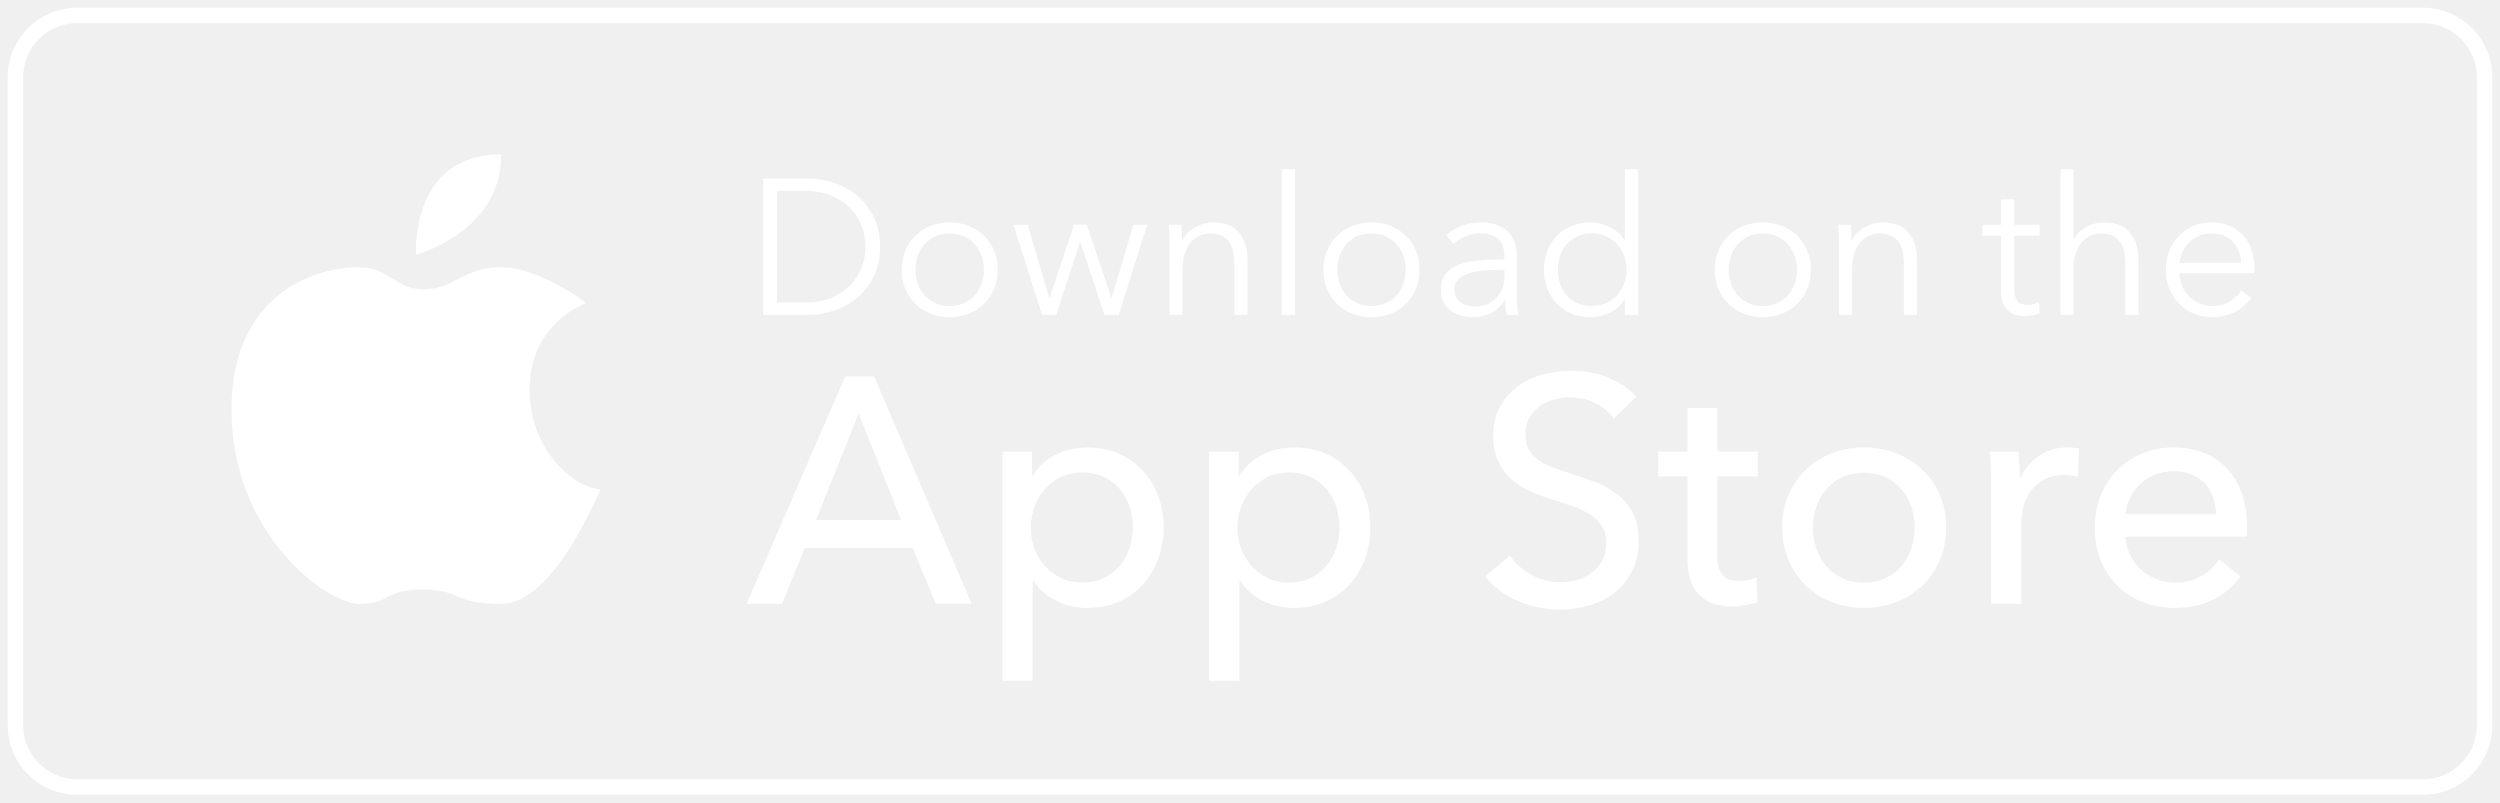
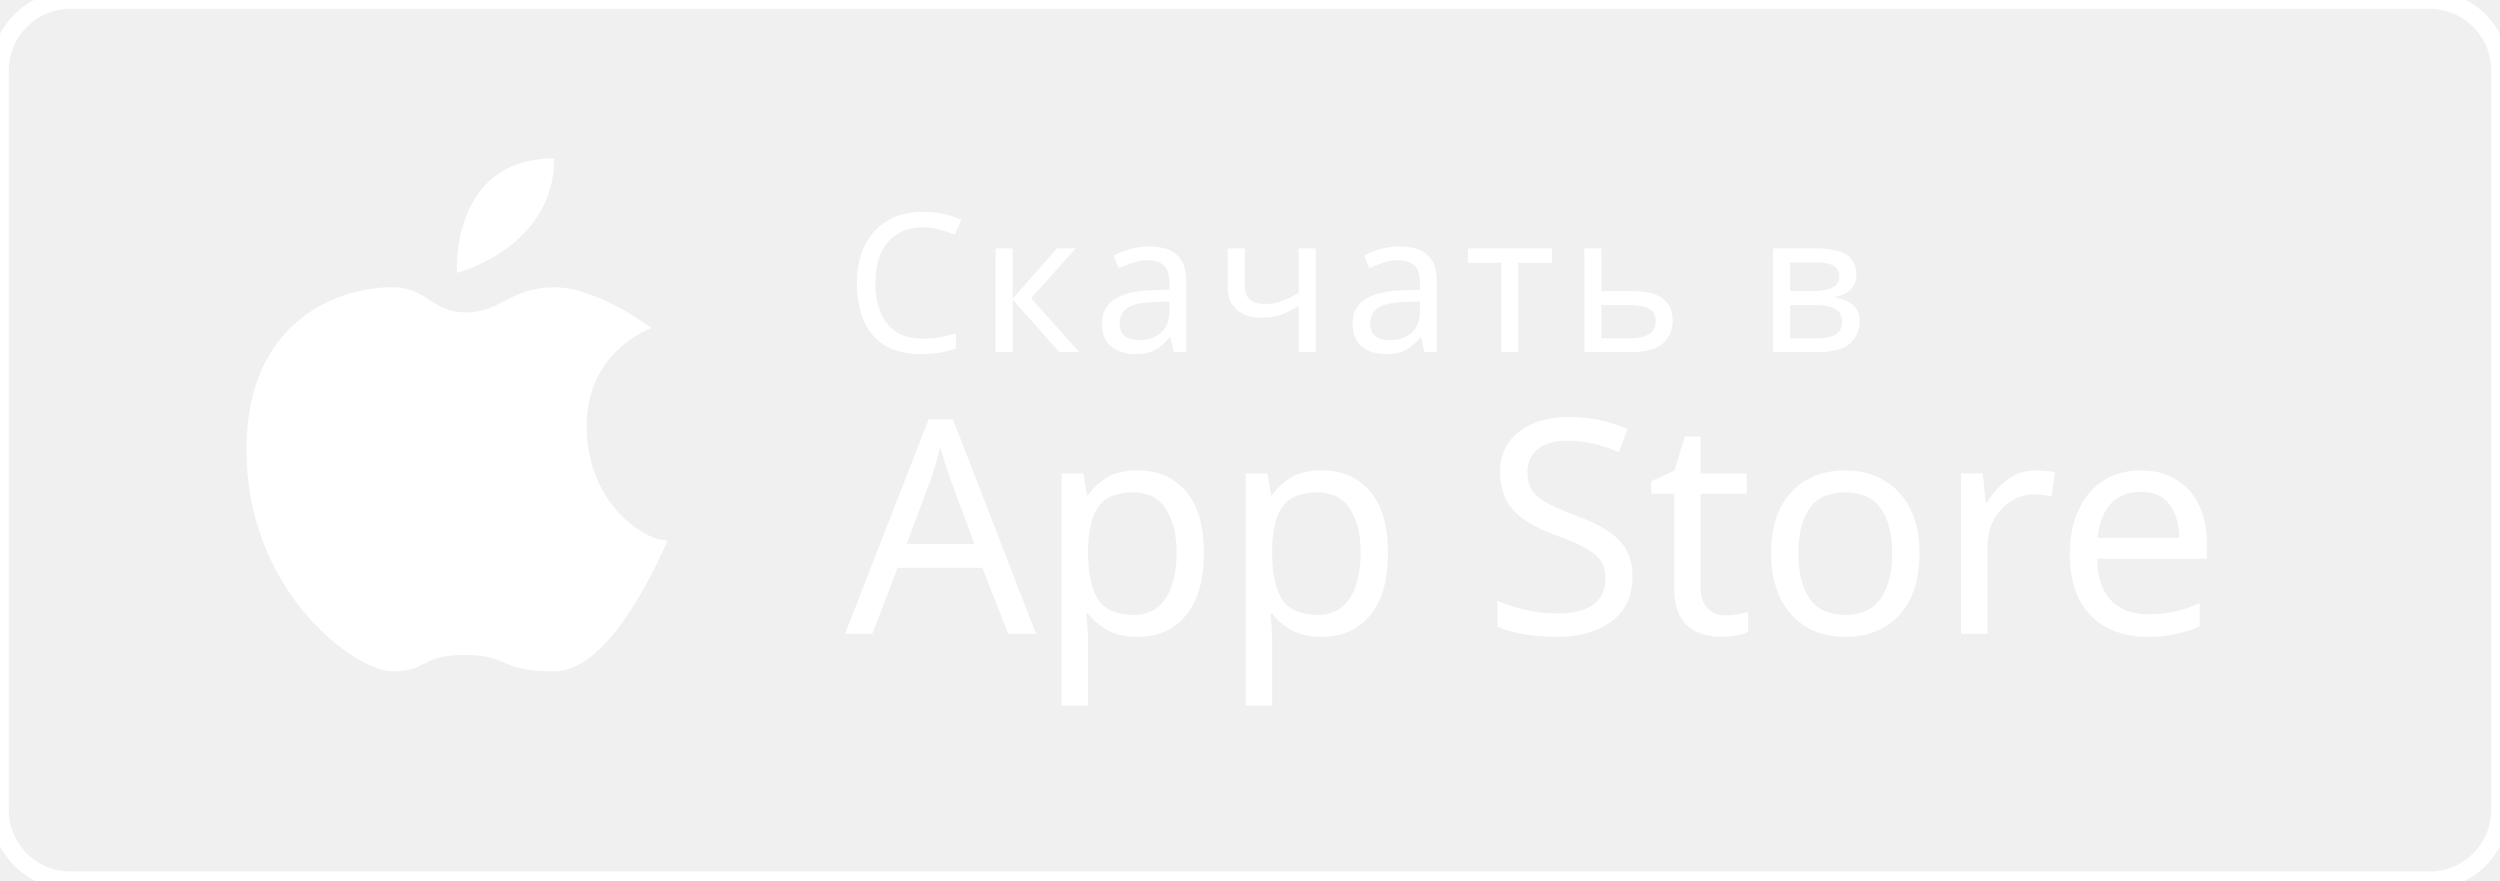
- <svg xmlns="http://www.w3.org/2000/svg" width="162px" height="52px" viewBox="0 0 162 52" version="1.1">
+ <svg xmlns="http://www.w3.org/2000/svg" width="142px" height="50px" viewBox="0 0 142 50" version="1.1">
+   <defs />
  <g id="Page-1" stroke="none" stroke-width="1" fill="none" fill-rule="evenodd">
-     <g id="appstore" transform="translate(1, 1)">
-       <rect id="Rectangle-20" stroke="#FFFFFF" x="0" y="0" width="160" height="50" rx="4" />
-       <path d="M140.242,16.034 C140.259,15.785 140.321,15.547 140.429,15.317 C140.538,15.088 140.683,14.885 140.866,14.706 C141.05,14.527 141.262,14.386 141.503,14.281 C141.744,14.178 142.006,14.126 142.289,14.126 C142.896,14.126 143.364,14.306 143.693,14.668 C144.021,15.03 144.198,15.485 144.223,16.034 L140.242,16.034 Z M144.903,15.186 C144.783,14.837 144.606,14.531 144.373,14.268 C144.14,14.007 143.848,13.799 143.5,13.645 C143.15,13.491 142.747,13.414 142.289,13.414 C141.873,13.414 141.486,13.491 141.129,13.645 C140.77,13.799 140.459,14.013 140.192,14.288 C139.926,14.562 139.718,14.887 139.568,15.262 C139.419,15.636 139.344,16.043 139.344,16.484 C139.344,16.925 139.421,17.333 139.575,17.708 C139.728,18.081 139.938,18.406 140.205,18.68 C140.471,18.955 140.789,19.17 141.159,19.323 C141.53,19.477 141.931,19.555 142.364,19.555 C142.846,19.555 143.298,19.459 143.718,19.267 C144.138,19.076 144.523,18.76 144.873,18.318 L144.236,17.819 C144.069,18.086 143.826,18.32 143.506,18.524 C143.185,18.728 142.805,18.83 142.364,18.83 C142.064,18.83 141.786,18.774 141.528,18.662 C141.269,18.55 141.045,18.398 140.854,18.206 C140.662,18.015 140.513,17.791 140.404,17.533 C140.297,17.274 140.238,17 140.229,16.709 L145.072,16.709 C145.08,16.634 145.085,16.563 145.085,16.497 L145.085,16.309 C145.085,15.91 145.024,15.536 144.903,15.186 L144.903,15.186 Z M135.905,14.275 C136.109,14.375 136.271,14.514 136.392,14.693 C136.513,14.872 136.598,15.086 136.648,15.336 C136.698,15.586 136.723,15.864 136.723,16.172 L136.723,19.405 L137.571,19.405 L137.571,15.823 C137.571,15.098 137.387,14.516 137.016,14.075 C136.646,13.635 136.091,13.414 135.35,13.414 C134.934,13.414 134.543,13.513 134.178,13.714 C133.811,13.913 133.549,14.183 133.391,14.525 L133.366,14.525 L133.366,9.97 L132.517,9.97 L132.517,19.405 L133.366,19.405 L133.366,16.409 C133.366,16.018 133.416,15.68 133.515,15.392 C133.615,15.104 133.749,14.868 133.915,14.68 C134.081,14.494 134.27,14.354 134.483,14.263 C134.695,14.172 134.913,14.126 135.138,14.126 C135.446,14.126 135.702,14.176 135.905,14.275 L135.905,14.275 Z M128.674,17.92 C128.674,18.244 128.721,18.506 128.817,18.706 C128.913,18.905 129.036,19.063 129.185,19.18 C129.335,19.296 129.497,19.375 129.672,19.417 C129.846,19.459 130.013,19.479 130.171,19.479 C130.362,19.479 130.539,19.465 130.702,19.435 C130.864,19.406 131.02,19.363 131.17,19.305 L131.132,18.568 C131.015,18.627 130.892,18.673 130.764,18.706 C130.635,18.739 130.513,18.756 130.396,18.756 C130.271,18.756 130.154,18.741 130.047,18.712 C129.938,18.682 129.845,18.629 129.765,18.55 C129.686,18.471 129.626,18.36 129.585,18.219 C129.543,18.077 129.522,17.898 129.522,17.682 L129.522,14.275 L131.17,14.275 L131.17,13.563 L129.522,13.563 L129.522,11.916 L128.674,11.916 L128.674,13.563 L127.463,13.563 L127.463,14.275 L128.674,14.275 L128.674,17.92 Z M118.166,14.849 L118.166,19.405 L119.014,19.405 L119.014,16.409 C119.014,16.018 119.064,15.68 119.164,15.392 C119.263,15.104 119.397,14.868 119.563,14.68 C119.729,14.494 119.919,14.354 120.131,14.263 C120.344,14.172 120.561,14.126 120.786,14.126 C121.095,14.126 121.349,14.176 121.554,14.275 C121.758,14.375 121.92,14.514 122.041,14.693 C122.161,14.872 122.247,15.086 122.297,15.336 C122.346,15.586 122.371,15.864 122.371,16.172 L122.371,19.405 L123.22,19.405 L123.22,15.823 C123.22,15.098 123.035,14.516 122.665,14.075 C122.294,13.635 121.739,13.414 120.999,13.414 C120.583,13.414 120.187,13.52 119.813,13.732 C119.438,13.944 119.168,14.221 119.002,14.562 L118.976,14.562 C118.976,14.437 118.972,14.279 118.965,14.088 C118.956,13.896 118.943,13.722 118.927,13.563 L118.116,13.563 C118.133,13.763 118.144,13.988 118.153,14.237 C118.161,14.487 118.166,14.691 118.166,14.849 L118.166,14.849 Z M113.223,18.83 C112.883,18.83 112.577,18.77 112.306,18.649 C112.036,18.529 111.805,18.362 111.614,18.15 C111.422,17.937 111.274,17.688 111.171,17.401 C111.066,17.114 111.014,16.808 111.014,16.484 C111.014,16.16 111.066,15.854 111.171,15.567 C111.274,15.279 111.422,15.03 111.614,14.818 C111.805,14.605 112.036,14.437 112.306,14.313 C112.577,14.188 112.883,14.126 113.223,14.126 C113.564,14.126 113.873,14.188 114.147,14.313 C114.422,14.437 114.654,14.605 114.846,14.818 C115.037,15.03 115.184,15.279 115.289,15.567 C115.393,15.854 115.445,16.16 115.445,16.484 C115.445,16.808 115.393,17.114 115.289,17.401 C115.184,17.688 115.037,17.937 114.846,18.15 C114.654,18.362 114.422,18.529 114.147,18.649 C113.873,18.77 113.564,18.83 113.223,18.83 L113.223,18.83 Z M115.47,18.68 C115.745,18.406 115.959,18.081 116.112,17.708 C116.266,17.333 116.344,16.925 116.344,16.484 C116.344,16.043 116.266,15.636 116.112,15.262 C115.959,14.887 115.745,14.562 115.47,14.288 C115.195,14.013 114.867,13.799 114.484,13.645 C114.101,13.491 113.681,13.414 113.223,13.414 C112.774,13.414 112.358,13.491 111.975,13.645 C111.593,13.799 111.264,14.013 110.99,14.288 C110.715,14.562 110.501,14.887 110.346,15.262 C110.193,15.636 110.116,16.043 110.116,16.484 C110.116,16.925 110.193,17.333 110.346,17.708 C110.501,18.081 110.715,18.406 110.99,18.68 C111.264,18.955 111.593,19.17 111.975,19.323 C112.358,19.477 112.774,19.555 113.223,19.555 C113.681,19.555 114.101,19.477 114.484,19.323 C114.867,19.17 115.195,18.955 115.47,18.68 L115.47,18.68 Z M100.095,15.567 C100.194,15.279 100.338,15.03 100.525,14.818 C100.713,14.605 100.943,14.437 101.218,14.313 C101.492,14.188 101.804,14.126 102.154,14.126 C102.478,14.126 102.778,14.185 103.053,14.306 C103.327,14.427 103.564,14.594 103.763,14.805 C103.964,15.018 104.119,15.266 104.232,15.555 C104.345,15.842 104.4,16.151 104.4,16.484 C104.4,16.817 104.345,17.127 104.232,17.414 C104.119,17.701 103.964,17.949 103.763,18.156 C103.564,18.364 103.327,18.529 103.053,18.649 C102.778,18.77 102.478,18.83 102.154,18.83 C101.804,18.83 101.492,18.77 101.218,18.649 C100.943,18.529 100.713,18.362 100.525,18.15 C100.338,17.937 100.194,17.688 100.095,17.401 C99.995,17.114 99.945,16.808 99.945,16.484 C99.945,16.16 99.995,15.854 100.095,15.567 L100.095,15.567 Z M99.876,18.668 C100.138,18.943 100.454,19.159 100.825,19.317 C101.195,19.474 101.609,19.555 102.066,19.555 C102.491,19.555 102.902,19.459 103.302,19.267 C103.701,19.076 104.026,18.793 104.275,18.419 L104.301,18.419 L104.301,19.405 L105.149,19.405 L105.149,9.97 L104.301,9.97 L104.301,14.574 L104.275,14.574 C104.026,14.192 103.701,13.903 103.302,13.707 C102.902,13.512 102.491,13.414 102.066,13.414 C101.609,13.414 101.195,13.493 100.825,13.651 C100.454,13.809 100.138,14.025 99.876,14.3 C99.614,14.574 99.41,14.899 99.264,15.273 C99.119,15.648 99.047,16.052 99.047,16.484 C99.047,16.917 99.119,17.32 99.264,17.695 C99.41,18.069 99.614,18.393 99.876,18.668 L99.876,18.668 Z M94.616,18.855 C94.449,18.855 94.285,18.837 94.123,18.799 C93.961,18.762 93.813,18.699 93.679,18.612 C93.547,18.524 93.44,18.41 93.362,18.268 C93.283,18.128 93.243,17.953 93.243,17.745 C93.243,17.47 93.335,17.249 93.517,17.084 C93.701,16.917 93.935,16.79 94.222,16.702 C94.51,16.615 94.83,16.557 95.183,16.528 C95.537,16.499 95.888,16.484 96.238,16.484 L96.488,16.484 L96.488,16.921 C96.488,17.179 96.446,17.425 96.363,17.657 C96.28,17.89 96.159,18.097 96.001,18.275 C95.844,18.454 95.647,18.596 95.415,18.699 C95.181,18.804 94.916,18.855 94.616,18.855 L94.616,18.855 Z M96.513,18.456 L96.538,18.456 C96.538,18.614 96.546,18.776 96.563,18.943 C96.58,19.109 96.6,19.263 96.625,19.405 L97.387,19.405 C97.353,19.238 97.328,19.034 97.311,18.793 C97.295,18.552 97.287,18.318 97.287,18.094 L97.287,15.536 C97.287,15.178 97.228,14.866 97.112,14.599 C96.995,14.334 96.833,14.113 96.625,13.938 C96.417,13.763 96.176,13.633 95.901,13.545 C95.627,13.458 95.332,13.414 95.015,13.414 C94.516,13.414 94.069,13.493 93.674,13.651 C93.278,13.809 92.96,14.009 92.719,14.25 L93.193,14.812 C93.401,14.603 93.655,14.437 93.955,14.313 C94.254,14.188 94.579,14.126 94.929,14.126 C95.435,14.126 95.822,14.25 96.089,14.497 C96.354,14.745 96.488,15.121 96.488,15.624 L96.488,15.81 C95.956,15.81 95.441,15.829 94.947,15.867 C94.452,15.904 94.013,15.987 93.63,16.117 C93.247,16.246 92.941,16.442 92.713,16.706 C92.484,16.969 92.37,17.325 92.37,17.776 C92.37,18.101 92.434,18.377 92.563,18.602 C92.692,18.828 92.854,19.012 93.05,19.154 C93.245,19.296 93.462,19.397 93.699,19.461 C93.935,19.522 94.167,19.555 94.391,19.555 C94.866,19.555 95.271,19.469 95.608,19.299 C95.945,19.129 96.247,18.847 96.513,18.456 L96.513,18.456 Z M89.929,17.401 C89.826,17.688 89.679,17.937 89.487,18.15 C89.296,18.362 89.062,18.529 88.788,18.649 C88.513,18.77 88.206,18.83 87.864,18.83 C87.523,18.83 87.218,18.77 86.947,18.649 C86.677,18.529 86.446,18.362 86.255,18.15 C86.063,17.937 85.916,17.688 85.811,17.401 C85.708,17.114 85.655,16.808 85.655,16.484 C85.655,16.16 85.708,15.854 85.811,15.567 C85.916,15.279 86.063,15.03 86.255,14.818 C86.446,14.605 86.677,14.437 86.947,14.313 C87.218,14.188 87.523,14.126 87.864,14.126 C88.206,14.126 88.513,14.188 88.788,14.313 C89.062,14.437 89.296,14.605 89.487,14.818 C89.679,15.03 89.826,15.279 89.929,15.567 C90.034,15.854 90.086,16.16 90.086,16.484 C90.086,16.808 90.034,17.114 89.929,17.401 L89.929,17.401 Z M90.111,14.288 C89.836,14.013 89.508,13.799 89.125,13.645 C88.742,13.491 88.322,13.414 87.864,13.414 C87.415,13.414 86.999,13.491 86.616,13.645 C86.233,13.799 85.905,14.013 85.631,14.288 C85.356,14.562 85.141,14.887 84.988,15.262 C84.834,15.636 84.757,16.043 84.757,16.484 C84.757,16.925 84.834,17.333 84.988,17.708 C85.141,18.081 85.356,18.406 85.631,18.68 C85.905,18.955 86.233,19.17 86.616,19.323 C86.999,19.477 87.415,19.555 87.864,19.555 C88.322,19.555 88.742,19.477 89.125,19.323 C89.508,19.17 89.836,18.955 90.111,18.68 C90.386,18.406 90.599,18.081 90.754,17.708 C90.907,17.333 90.984,16.925 90.984,16.484 C90.984,16.043 90.907,15.636 90.754,15.262 C90.599,14.887 90.386,14.562 90.111,14.288 L90.111,14.288 Z M82.91,9.97 L82.061,9.97 L82.061,19.406 L82.91,19.406 L82.91,9.97 Z M78.174,14.275 C78.378,14.375 78.54,14.514 78.661,14.693 C78.781,14.872 78.866,15.086 78.917,15.336 C78.967,15.586 78.991,15.864 78.991,16.172 L78.991,19.405 L79.84,19.405 L79.84,15.823 C79.84,15.098 79.655,14.516 79.284,14.075 C78.914,13.635 78.359,13.414 77.618,13.414 C77.202,13.414 76.807,13.52 76.432,13.732 C76.058,13.944 75.788,14.221 75.622,14.562 L75.596,14.562 C75.596,14.437 75.593,14.279 75.584,14.088 C75.576,13.896 75.563,13.722 75.547,13.563 L74.735,13.563 C74.752,13.763 74.764,13.988 74.773,14.237 C74.781,14.487 74.785,14.691 74.785,14.849 L74.785,19.405 L75.634,19.405 L75.634,16.409 C75.634,16.018 75.684,15.68 75.784,15.392 C75.884,15.104 76.016,14.868 76.183,14.68 C76.349,14.494 76.539,14.354 76.751,14.263 C76.964,14.172 77.181,14.126 77.406,14.126 C77.714,14.126 77.97,14.176 78.174,14.275 L78.174,14.275 Z M67.447,19.405 L68.982,14.675 L69.008,14.675 L70.567,19.405 L71.491,19.405 L73.338,13.563 L72.439,13.563 L71.042,18.306 L71.016,18.306 L69.419,13.563 L68.596,13.563 L67.023,18.306 L66.998,18.306 L65.588,13.563 L64.677,13.563 L66.524,19.405 L67.447,19.405 Z M62.598,17.401 C62.495,17.688 62.347,17.937 62.156,18.15 C61.965,18.362 61.731,18.529 61.457,18.649 C61.182,18.77 60.875,18.83 60.534,18.83 C60.192,18.83 59.887,18.77 59.616,18.649 C59.346,18.529 59.115,18.362 58.924,18.15 C58.732,17.937 58.585,17.688 58.48,17.401 C58.377,17.114 58.325,16.808 58.325,16.484 C58.325,16.16 58.377,15.854 58.48,15.567 C58.585,15.279 58.732,15.03 58.924,14.818 C59.115,14.605 59.346,14.437 59.616,14.313 C59.887,14.188 60.192,14.126 60.534,14.126 C60.875,14.126 61.182,14.188 61.457,14.313 C61.731,14.437 61.965,14.605 62.156,14.818 C62.347,15.03 62.495,15.279 62.598,15.567 C62.703,15.854 62.755,16.16 62.755,16.484 C62.755,16.808 62.703,17.114 62.598,17.401 L62.598,17.401 Z M62.78,14.288 C62.506,14.013 62.177,13.799 61.794,13.645 C61.411,13.491 60.991,13.414 60.534,13.414 C60.084,13.414 59.668,13.491 59.286,13.645 C58.903,13.799 58.574,14.013 58.3,14.288 C58.025,14.562 57.81,14.887 57.657,15.262 C57.503,15.636 57.426,16.043 57.426,16.484 C57.426,16.925 57.503,17.333 57.657,17.708 C57.81,18.081 58.025,18.406 58.3,18.68 C58.574,18.955 58.903,19.17 59.286,19.323 C59.668,19.477 60.084,19.555 60.534,19.555 C60.991,19.555 61.411,19.477 61.794,19.323 C62.177,19.17 62.506,18.955 62.78,18.68 C63.054,18.406 63.268,18.081 63.423,17.708 C63.577,17.333 63.653,16.925 63.653,16.484 C63.653,16.043 63.577,15.636 63.423,15.262 C63.268,14.887 63.054,14.562 62.78,14.288 L62.78,14.288 Z M49.351,18.605 L49.351,11.367 L51.137,11.367 C51.802,11.367 52.382,11.472 52.877,11.68 C53.372,11.888 53.782,12.16 54.106,12.497 C54.43,12.834 54.675,13.219 54.837,13.651 C54.999,14.084 55.08,14.529 55.08,14.987 C55.08,15.444 54.999,15.889 54.837,16.322 C54.675,16.755 54.43,17.139 54.106,17.476 C53.782,17.813 53.372,18.086 52.877,18.294 C52.382,18.501 51.802,18.605 51.137,18.605 L49.351,18.605 Z M53.04,19.13 C53.593,18.947 54.092,18.67 54.537,18.3 C54.982,17.93 55.342,17.47 55.617,16.921 C55.891,16.372 56.028,15.726 56.028,14.987 C56.028,14.255 55.891,13.612 55.617,13.058 C55.342,12.505 54.982,12.044 54.537,11.673 C54.092,11.304 53.593,11.026 53.04,10.843 C52.486,10.66 51.935,10.569 51.386,10.569 L48.453,10.569 L48.453,19.405 L51.386,19.405 C51.935,19.405 52.486,19.313 53.04,19.13 L53.04,19.13 Z M136.74,32.321 C136.767,31.933 136.868,31.569 137.042,31.229 C137.215,30.889 137.436,30.595 137.707,30.346 C137.977,30.096 138.296,29.897 138.664,29.752 C139.031,29.606 139.423,29.534 139.839,29.534 C140.297,29.534 140.695,29.606 141.035,29.752 C141.375,29.897 141.659,30.096 141.888,30.346 C142.116,30.595 142.29,30.889 142.408,31.229 C142.525,31.569 142.592,31.933 142.605,32.321 L136.74,32.321 Z M143.32,29.368 C142.91,28.924 142.41,28.584 141.819,28.348 C141.228,28.112 140.572,27.995 139.849,27.995 C139.127,27.995 138.453,28.123 137.828,28.38 C137.203,28.637 136.66,28.993 136.202,29.451 C135.743,29.908 135.386,30.46 135.129,31.104 C134.871,31.749 134.743,32.453 134.743,33.216 C134.743,33.992 134.875,34.699 135.138,35.337 C135.401,35.974 135.763,36.519 136.22,36.971 C136.678,37.421 137.225,37.77 137.863,38.02 C138.501,38.27 139.194,38.394 139.943,38.394 C140.816,38.394 141.61,38.229 142.325,37.9 C143.039,37.57 143.659,37.055 144.186,36.356 L142.813,35.254 C142.536,35.67 142.154,36.023 141.67,36.314 C141.183,36.606 140.608,36.752 139.943,36.752 C139.513,36.752 139.107,36.676 138.726,36.524 C138.345,36.373 138.009,36.163 137.718,35.894 C137.427,35.626 137.194,35.309 137.02,34.944 C136.846,34.58 136.754,34.19 136.74,33.777 L144.581,33.777 C144.595,33.667 144.602,33.555 144.602,33.444 L144.602,33.112 C144.602,32.321 144.491,31.611 144.268,30.979 C144.047,30.348 143.73,29.811 143.32,29.368 L143.32,29.368 Z M131.155,28.525 C130.621,28.879 130.215,29.347 129.938,29.93 L129.876,29.93 C129.876,29.721 129.868,29.454 129.854,29.129 C129.841,28.803 129.82,28.514 129.792,28.265 L127.941,28.265 C127.969,28.584 127.989,28.952 128.004,29.368 C128.017,29.783 128.024,30.123 128.024,30.387 L128.024,38.124 L129.979,38.124 L129.979,32.945 C129.979,32.529 130.035,32.131 130.146,31.749 C130.257,31.368 130.427,31.031 130.655,30.74 C130.885,30.449 131.172,30.218 131.518,30.043 C131.865,29.87 132.274,29.783 132.746,29.783 C133.064,29.783 133.363,29.818 133.64,29.888 L133.723,28.078 C133.515,28.022 133.259,27.995 132.954,27.995 C132.288,27.995 131.688,28.172 131.155,28.525 L131.155,28.525 Z M122.855,34.533 C122.709,34.962 122.497,35.342 122.219,35.674 C121.94,36.005 121.596,36.267 121.186,36.462 C120.775,36.655 120.305,36.752 119.777,36.752 C119.249,36.752 118.779,36.655 118.369,36.462 C117.958,36.267 117.614,36.005 117.336,35.674 C117.057,35.342 116.846,34.962 116.7,34.533 C116.554,34.104 116.48,33.655 116.48,33.184 C116.48,32.715 116.554,32.264 116.7,31.837 C116.846,31.408 117.057,31.031 117.336,30.706 C117.614,30.382 117.958,30.122 118.369,29.929 C118.779,29.735 119.249,29.638 119.777,29.638 C120.305,29.638 120.775,29.735 121.186,29.929 C121.596,30.122 121.94,30.382 122.219,30.706 C122.497,31.031 122.709,31.408 122.855,31.837 C123.001,32.264 123.074,32.715 123.074,33.184 C123.074,33.655 123.001,34.104 122.855,34.533 L122.855,34.533 Z M123.584,29.451 C123.105,28.993 122.54,28.637 121.888,28.38 C121.237,28.123 120.537,27.995 119.788,27.995 C119.039,27.995 118.339,28.123 117.687,28.38 C117.035,28.637 116.473,28.993 116.002,29.451 C115.531,29.908 115.16,30.453 114.889,31.084 C114.619,31.715 114.484,32.411 114.484,33.175 C114.484,33.936 114.619,34.638 114.889,35.275 C115.16,35.913 115.531,36.464 116.002,36.929 C116.473,37.393 117.035,37.754 117.687,38.01 C118.339,38.266 119.039,38.394 119.788,38.394 C120.537,38.394 121.237,38.266 121.888,38.01 C122.54,37.754 123.105,37.393 123.584,36.929 C124.062,36.464 124.436,35.913 124.707,35.275 C124.977,34.638 125.112,33.936 125.112,33.175 C125.112,32.411 124.977,31.715 124.707,31.084 C124.436,30.453 124.062,29.908 123.584,29.451 L123.584,29.451 Z M110.282,25.436 L108.347,25.436 L108.347,28.265 L106.455,28.265 L106.455,29.867 L108.347,29.867 L108.347,35.213 C108.347,36.239 108.594,37.009 109.087,37.521 C109.578,38.034 110.289,38.291 111.219,38.291 C111.523,38.291 111.818,38.266 112.102,38.218 C112.387,38.17 112.646,38.103 112.883,38.02 L112.82,36.419 C112.653,36.495 112.467,36.553 112.259,36.591 C112.051,36.629 111.856,36.647 111.676,36.647 C111.19,36.647 110.837,36.519 110.615,36.264 C110.393,36.009 110.282,35.583 110.282,34.989 L110.282,29.867 L112.903,29.867 L112.903,28.265 L110.282,28.265 L110.282,25.436 Z M103.772,31.011 C103.356,30.692 102.891,30.435 102.379,30.241 C101.865,30.047 101.359,29.874 100.86,29.721 C100.444,29.583 100.053,29.448 99.685,29.315 C99.317,29.183 98.999,29.024 98.728,28.837 C98.458,28.649 98.243,28.422 98.084,28.151 C97.924,27.881 97.845,27.545 97.845,27.142 C97.845,26.726 97.93,26.369 98.104,26.071 C98.277,25.772 98.503,25.523 98.78,25.322 C99.057,25.121 99.366,24.975 99.706,24.886 C100.046,24.796 100.382,24.75 100.715,24.75 C101.339,24.75 101.9,24.878 102.399,25.135 C102.898,25.391 103.294,25.721 103.585,26.123 L105.041,24.709 C104.584,24.195 103.98,23.787 103.231,23.481 C102.482,23.177 101.679,23.023 100.818,23.023 C100.208,23.023 99.601,23.103 98.999,23.263 C98.395,23.423 97.854,23.676 97.376,24.022 C96.897,24.368 96.51,24.805 96.212,25.332 C95.913,25.859 95.764,26.491 95.764,27.225 C95.764,27.905 95.875,28.473 96.096,28.93 C96.318,29.388 96.61,29.773 96.971,30.085 C97.331,30.397 97.74,30.654 98.198,30.854 C98.655,31.055 99.12,31.226 99.592,31.364 C100.062,31.517 100.51,31.666 100.933,31.811 C101.356,31.957 101.726,32.134 102.046,32.343 C102.365,32.551 102.618,32.804 102.804,33.101 C102.992,33.399 103.086,33.77 103.086,34.215 C103.086,34.658 102.995,35.035 102.815,35.347 C102.635,35.659 102.402,35.92 102.119,36.128 C101.834,36.336 101.518,36.488 101.173,36.586 C100.825,36.682 100.478,36.73 100.132,36.73 C99.453,36.73 98.822,36.571 98.239,36.253 C97.657,35.933 97.192,35.517 96.846,35.005 L95.244,36.356 C95.812,37.063 96.53,37.597 97.397,37.958 C98.263,38.318 99.161,38.499 100.091,38.499 C100.742,38.499 101.377,38.408 101.994,38.228 C102.61,38.049 103.155,37.774 103.627,37.406 C104.097,37.04 104.475,36.575 104.761,36.013 C105.044,35.452 105.186,34.79 105.186,34.027 C105.186,33.292 105.054,32.685 104.792,32.207 C104.528,31.728 104.188,31.33 103.772,31.011 L103.772,31.011 Z M85.594,34.505 C85.455,34.935 85.247,35.317 84.97,35.649 C84.692,35.982 84.348,36.249 83.939,36.45 C83.53,36.651 83.055,36.752 82.514,36.752 C82.015,36.752 81.561,36.655 81.152,36.461 C80.743,36.266 80.393,36.007 80.102,35.68 C79.81,35.355 79.586,34.976 79.426,34.547 C79.266,34.117 79.186,33.667 79.186,33.194 C79.186,32.723 79.266,32.272 79.426,31.843 C79.586,31.413 79.81,31.031 80.102,30.699 C80.393,30.366 80.743,30.103 81.152,29.908 C81.561,29.715 82.015,29.618 82.514,29.618 C83.055,29.618 83.53,29.715 83.939,29.908 C84.348,30.103 84.692,30.366 84.97,30.699 C85.247,31.031 85.455,31.413 85.594,31.843 C85.731,32.272 85.802,32.716 85.802,33.175 C85.802,33.632 85.731,34.076 85.594,34.505 L85.594,34.505 Z M86.439,29.493 C86.003,29.021 85.484,28.654 84.883,28.389 C84.281,28.127 83.614,27.995 82.881,27.995 C82.064,27.995 81.348,28.165 80.733,28.505 C80.117,28.845 79.65,29.278 79.333,29.805 L79.27,29.805 L79.27,28.265 L77.356,28.265 L77.356,43.116 L79.311,43.116 L79.311,36.647 L79.374,36.647 C79.733,37.202 80.224,37.633 80.847,37.937 C81.47,38.242 82.134,38.394 82.839,38.394 C83.599,38.394 84.284,38.26 84.893,37.989 C85.502,37.719 86.02,37.347 86.449,36.876 C86.878,36.404 87.21,35.85 87.445,35.213 C87.68,34.575 87.798,33.894 87.798,33.175 C87.798,32.453 87.68,31.777 87.445,31.146 C87.21,30.515 86.874,29.964 86.439,29.493 L86.439,29.493 Z M72.198,34.505 C72.059,34.935 71.851,35.317 71.574,35.649 C71.297,35.982 70.954,36.249 70.545,36.45 C70.136,36.651 69.661,36.752 69.12,36.752 C68.621,36.752 68.167,36.655 67.758,36.461 C67.348,36.266 66.998,36.007 66.707,35.68 C66.416,35.355 66.19,34.976 66.031,34.547 C65.872,34.117 65.792,33.667 65.792,33.194 C65.792,32.723 65.872,32.272 66.031,31.843 C66.19,31.413 66.416,31.031 66.707,30.699 C66.998,30.366 67.348,30.103 67.758,29.908 C68.167,29.715 68.621,29.618 69.12,29.618 C69.661,29.618 70.136,29.715 70.545,29.908 C70.954,30.103 71.297,30.366 71.574,30.699 C71.851,31.031 72.059,31.413 72.198,31.843 C72.337,32.272 72.406,32.716 72.406,33.175 C72.406,33.632 72.337,34.076 72.198,34.505 L72.198,34.505 Z M73.044,29.493 C72.608,29.021 72.09,28.654 71.488,28.389 C70.886,28.127 70.219,27.995 69.485,27.995 C68.669,27.995 67.954,28.165 67.338,28.505 C66.722,28.845 66.256,29.278 65.937,29.805 L65.875,29.805 L65.875,28.265 L63.962,28.265 L63.962,43.116 L65.917,43.116 L65.917,36.647 L65.979,36.647 C66.339,37.202 66.83,37.633 67.452,37.937 C68.075,38.242 68.739,38.394 69.444,38.394 C70.205,38.394 70.889,38.26 71.498,37.989 C72.106,37.719 72.626,37.347 73.054,36.876 C73.483,36.404 73.815,35.85 74.05,35.213 C74.285,34.575 74.403,33.894 74.403,33.175 C74.403,32.453 74.285,31.777 74.05,31.146 C73.815,30.515 73.479,29.964 73.044,29.493 L73.044,29.493 Z M51.877,32.695 L54.643,25.79 L57.388,32.695 L51.877,32.695 Z M53.769,23.398 L47.384,38.124 L49.672,38.124 L51.148,34.505 L58.138,34.505 L59.636,38.124 L61.965,38.124 L55.641,23.398 L53.769,23.398 Z M31.48,9 C25.532,9 25.96,15.498 25.96,15.498 C25.96,15.498 31.48,14.069 31.48,9 L31.48,9 Z M33.32,24.204 C33.32,19.899 37,18.634 37,18.634 C37,18.634 33.94,16.316 31.48,16.316 C29.02,16.316 28.419,17.747 26.469,17.747 C24.518,17.747 24.285,16.316 22.25,16.316 C19.368,16.316 14,18.089 14,25.53 C14,33.683 20.225,38.132 22.28,38.132 C24.335,38.132 23.861,37.202 26.404,37.202 C28.946,37.202 28.265,38.132 31.48,38.132 C34.336,38.132 36.837,33.15 37.92,30.702 C36.52,30.702 33.32,28.508 33.32,24.204 L33.32,24.204 Z" id="Fill-1" fill="#FFFFFF" />
+     <g id="16-contacts" transform="translate(-310, -1563)">
+       <g id="Footer" transform="translate(250, 1440)">
+         <g id="appstore-copy" transform="translate(60, 123)">
+           <rect id="Rectangle-20" stroke="#FFFFFF" x="0" y="0" width="142" height="50" rx="4" />
+           <path d="M31.48,9 C25.532,9 25.96,15.498 25.96,15.498 C25.96,15.498 31.48,14.069 31.48,9 L31.48,9 Z M33.32,24.204 C33.32,19.899 37,18.634 37,18.634 C37,18.634 33.94,16.316 31.48,16.316 C29.02,16.316 28.419,17.747 26.469,17.747 C24.518,17.747 24.285,16.316 22.25,16.316 C19.368,16.316 14,18.089 14,25.53 C14,33.683 20.225,38.132 22.28,38.132 C24.335,38.132 23.861,37.202 26.404,37.202 C28.946,37.202 28.265,38.132 31.48,38.132 C34.336,38.132 36.837,33.15 37.92,30.702 C36.52,30.702 33.32,28.508 33.32,24.204 L33.32,24.204 Z" id="Fill-1" fill="#FFFFFF" />
+           <text id="App-Store" font-family="SF UI Display" font-size="17" font-weight="260" fill="#FFFFFF">
+             <tspan x="48" y="36">App Store</tspan>
+           </text>
+           <text id="Скачать-в" font-family="SF UI Display" font-size="11" font-weight="260" letter-spacing="0.66" fill="#FFFFFF">
+             <tspan x="48" y="20">Скачать в</tspan>
+           </text>
+         </g>
+       </g>
    </g>
  </g>
</svg>
